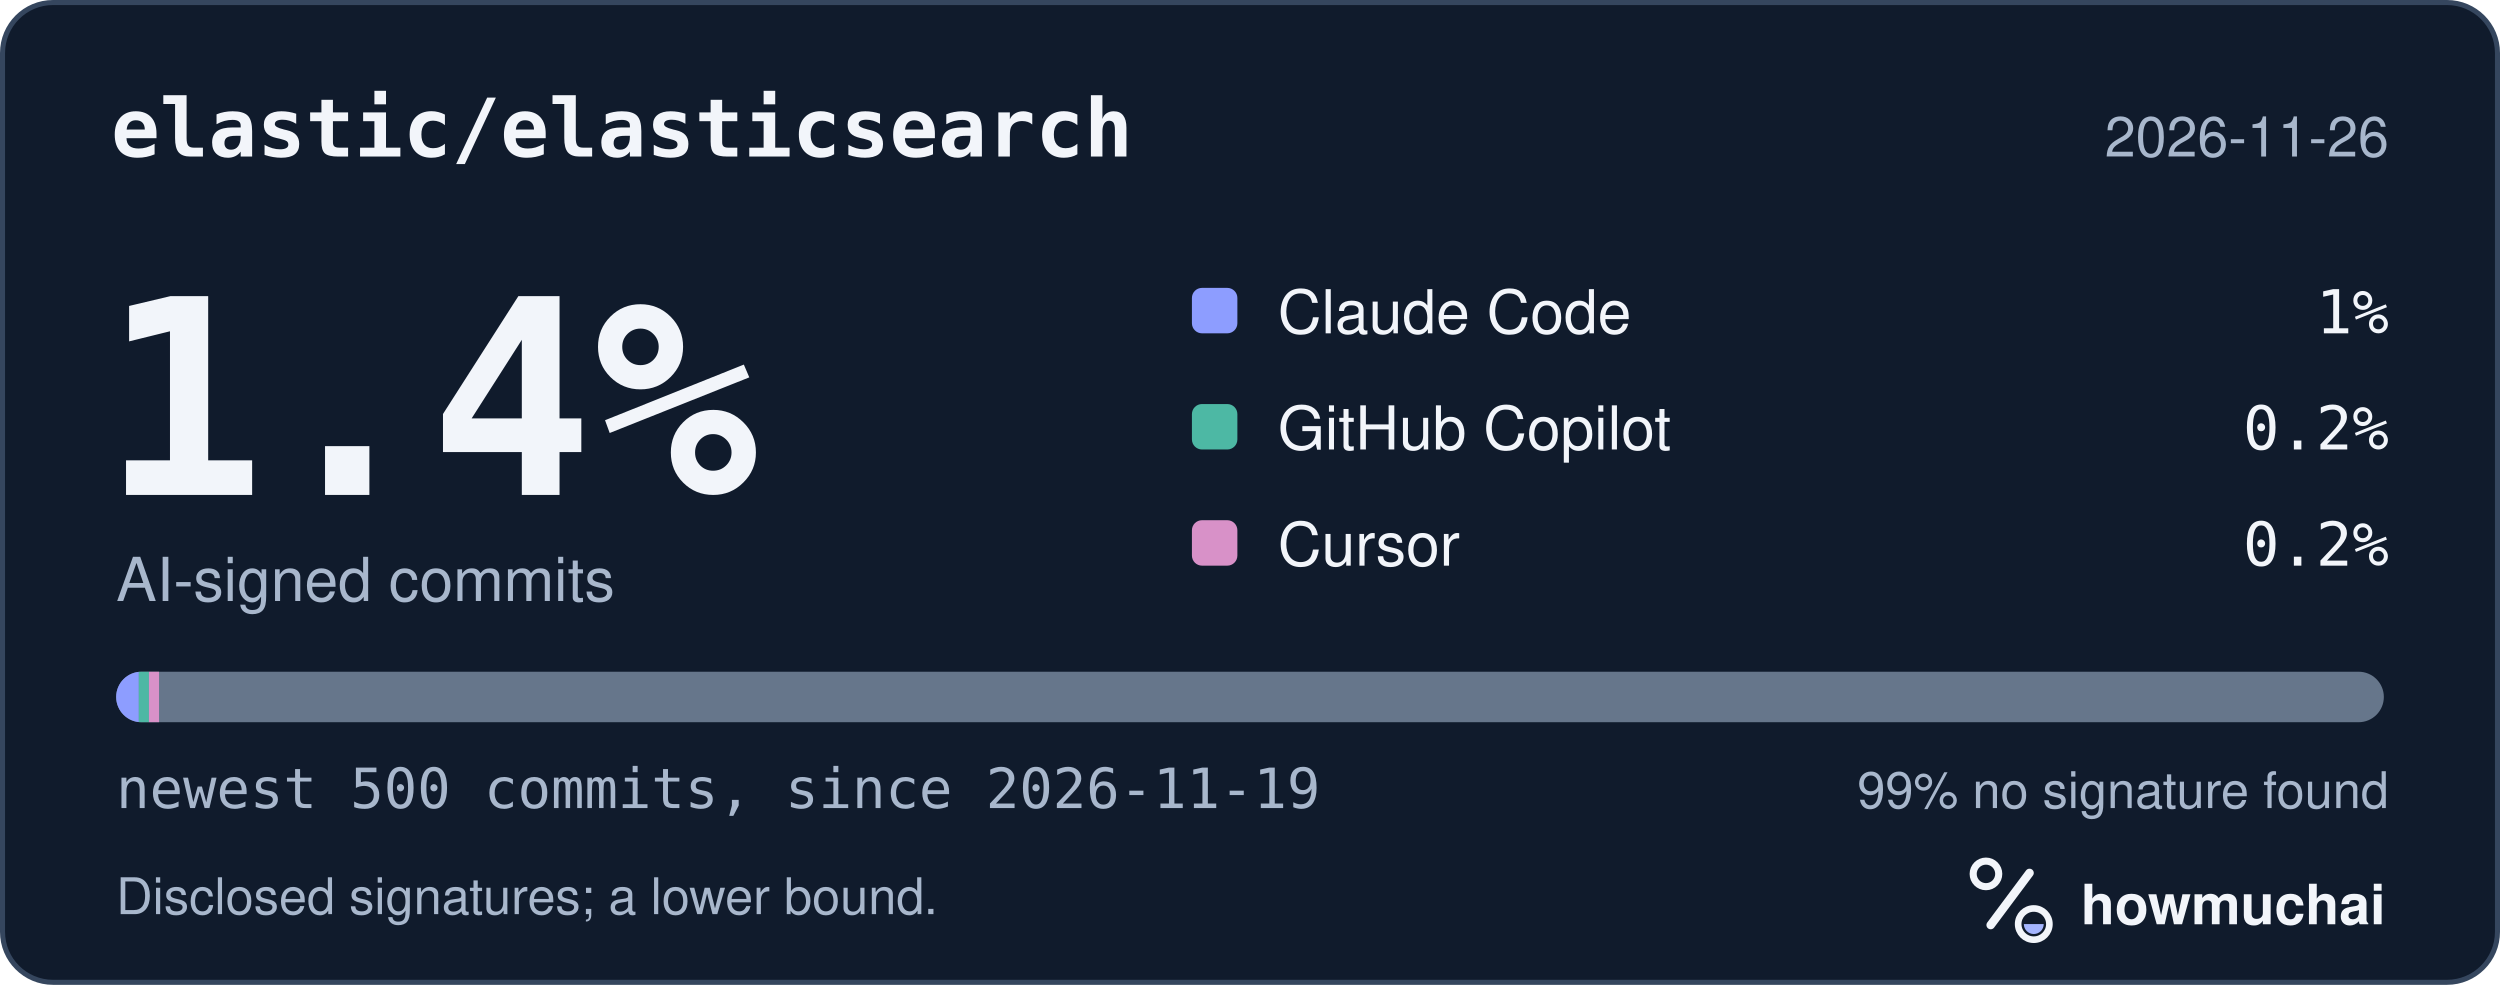
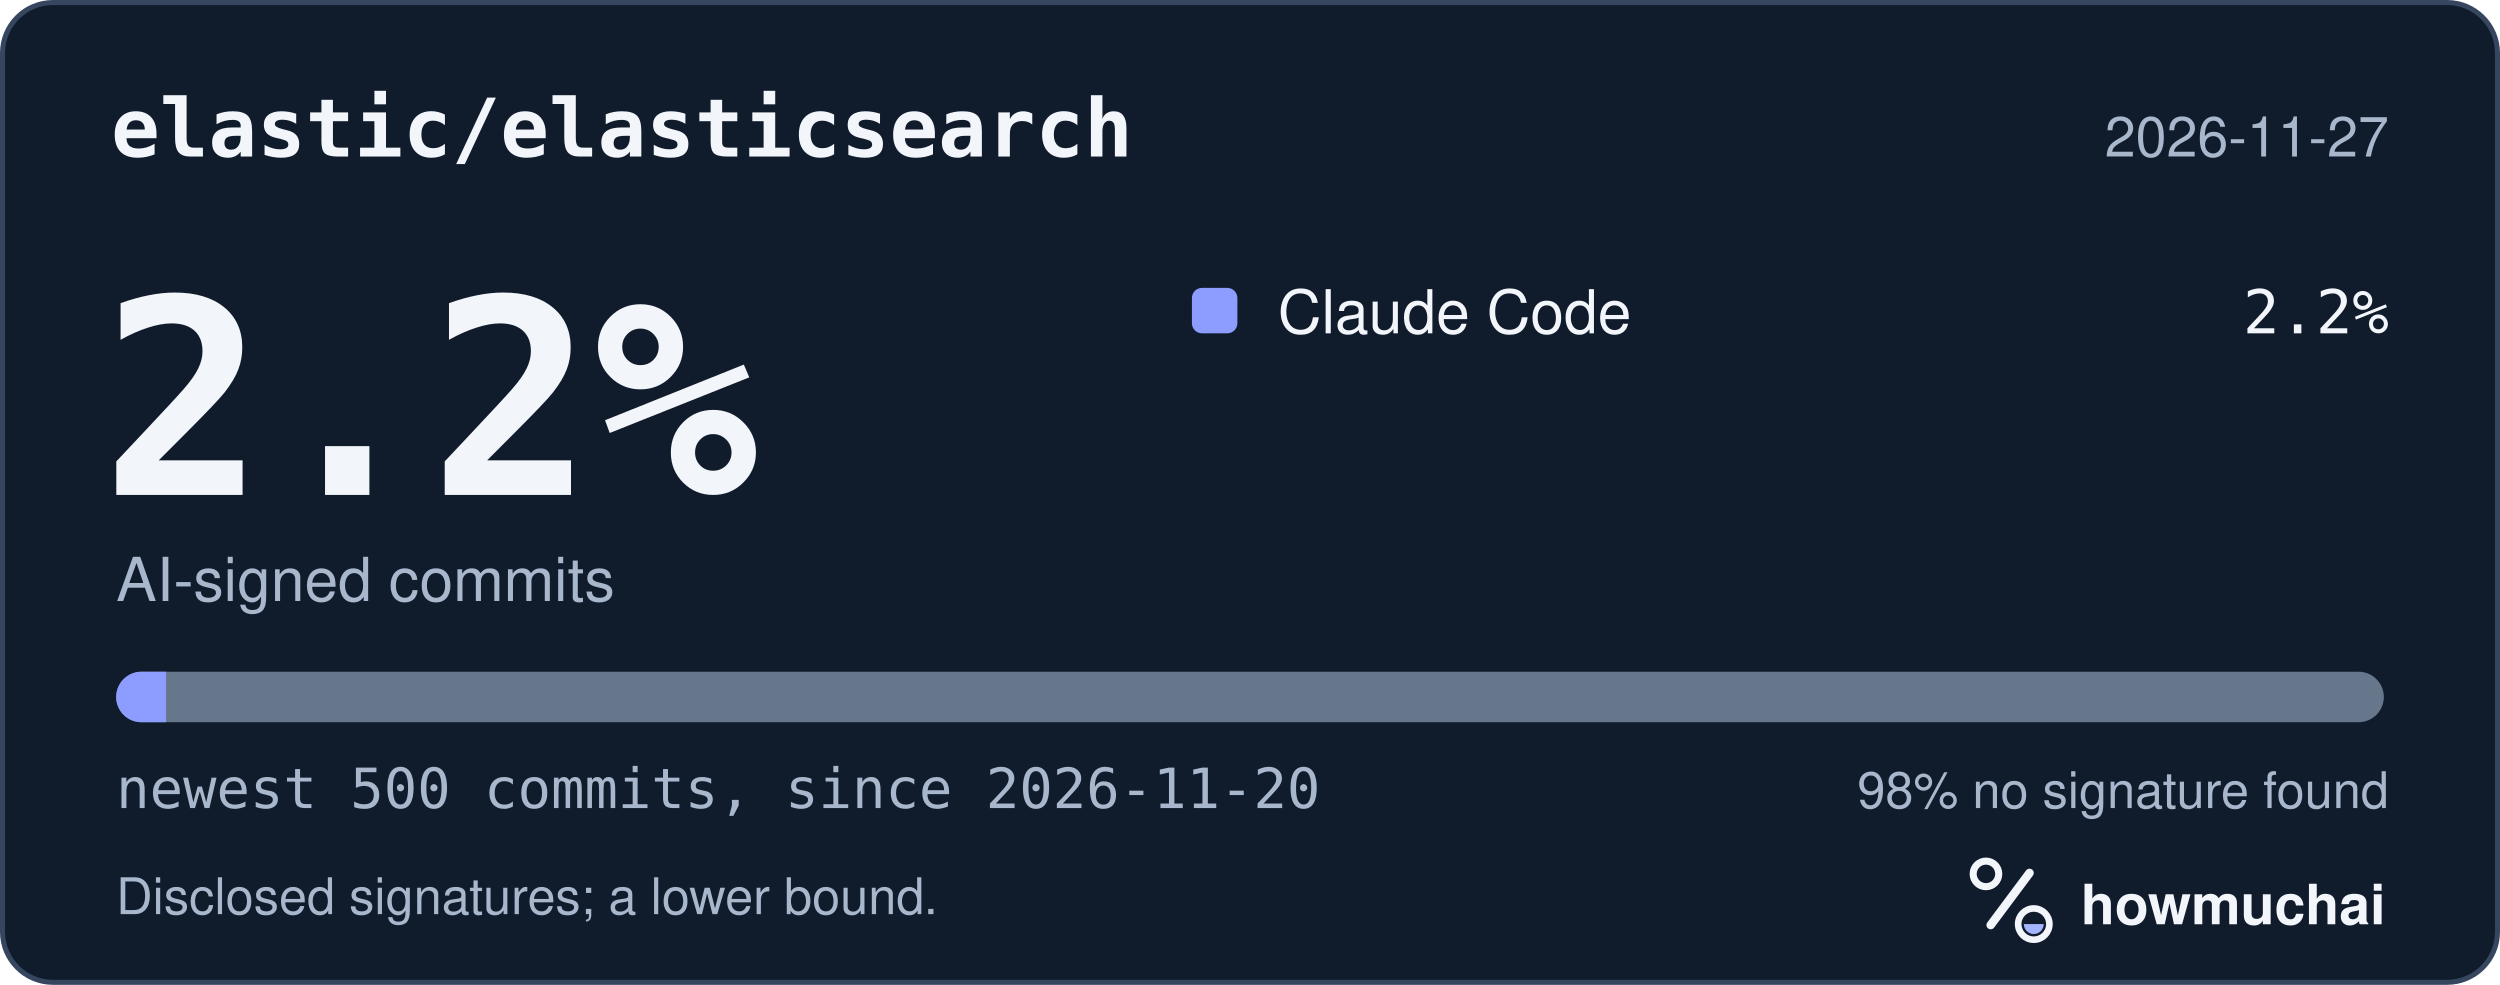
<svg xmlns="http://www.w3.org/2000/svg" width="495" height="195" viewBox="0 0 495 195" role="img" aria-labelledby="hm-t hm-d">
  <rect x="0.5" y="0.5" width="494" height="194" rx="10" fill="#101B2C" stroke="#35465E" />
  <text x="22" y="31" fill="#F2F5FA" font-family="ui-monospace, SF Mono, Menlo, Consolas, IBM Plex Mono, monospace" font-size="16" font-weight="600">elastic/elasticsearch</text>
-   <text x="473" y="31" fill="#A8B7CC" font-family="-apple-system, BlinkMacSystemFont, Segoe UI, Helvetica, Arial, Fira Sans, sans-serif" font-size="11" text-anchor="end">2026-11-26</text>
-   <text x="20" y="98" fill="#F2F5FA" font-family="ui-monospace, SF Mono, Menlo, Consolas, IBM Plex Mono, monospace" font-size="54" font-weight="700">1.4%</text>
+   <text x="473" y="31" fill="#A8B7CC" font-family="-apple-system, BlinkMacSystemFont, Segoe UI, Helvetica, Arial, Fira Sans, sans-serif" font-size="11" text-anchor="end">2026-11-27</text>
+   <text x="20" y="98" fill="#F2F5FA" font-family="ui-monospace, SF Mono, Menlo, Consolas, IBM Plex Mono, monospace" font-size="54" font-weight="700">2.2%</text>
  <text x="23" y="119" fill="#A8B7CC" font-family="-apple-system, BlinkMacSystemFont, Segoe UI, Helvetica, Arial, Fira Sans, sans-serif" font-size="12">AI-signed commits</text>
  <rect x="236" y="57" width="9" height="9" rx="2" fill="#8D9DFF" />
  <text x="253" y="66" fill="#F2F5FA" font-family="-apple-system, BlinkMacSystemFont, Segoe UI, Helvetica, Arial, Fira Sans, sans-serif" font-size="12">Claude Code</text>
-   <text x="473" y="66" fill="#F2F5FA" font-family="ui-monospace, SF Mono, Menlo, Consolas, IBM Plex Mono, monospace" font-size="12" text-anchor="end">1%</text>
-   <rect x="236" y="80" width="9" height="9" rx="2" fill="#4DB8A4" />
-   <text x="253" y="89" fill="#F2F5FA" font-family="-apple-system, BlinkMacSystemFont, Segoe UI, Helvetica, Arial, Fira Sans, sans-serif" font-size="12">GitHub Copilot</text>
-   <text x="473" y="89" fill="#F2F5FA" font-family="ui-monospace, SF Mono, Menlo, Consolas, IBM Plex Mono, monospace" font-size="12" text-anchor="end">0.2%</text>
-   <rect x="236" y="103" width="9" height="9" rx="2" fill="#D891C8" />
-   <text x="253" y="112" fill="#F2F5FA" font-family="-apple-system, BlinkMacSystemFont, Segoe UI, Helvetica, Arial, Fira Sans, sans-serif" font-size="12">Cursor</text>
-   <text x="473" y="112" fill="#F2F5FA" font-family="ui-monospace, SF Mono, Menlo, Consolas, IBM Plex Mono, monospace" font-size="12" text-anchor="end">0.2%</text>
+   <text x="473" y="66" fill="#F2F5FA" font-family="ui-monospace, SF Mono, Menlo, Consolas, IBM Plex Mono, monospace" font-size="12" text-anchor="end">2.2%</text>
  <defs>
    <clipPath id="hm-bar">
      <rect x="23" y="133" width="449" height="10" rx="5" />
    </clipPath>
  </defs>
  <rect x="23" y="133" width="449" height="10" rx="5" fill="#66768B" />
  <g clip-path="url(#hm-bar)">
-     <rect x="23.00" y="133" width="4.49" height="10" fill="#8D9DFF" />
-     <rect x="27.49" y="133" width="2.00" height="10" fill="#4DB8A4" />
-     <rect x="29.49" y="133" width="2.00" height="10" fill="#D891C8" />
+     <rect x="23.00" y="133" width="9.88" height="10" fill="#8D9DFF" />
  </g>
-   <text x="23" y="160" fill="#A8B7CC" font-family="ui-monospace, SF Mono, Menlo, Consolas, IBM Plex Mono, monospace" font-size="11">newest 500 commits, since 2026-11-19</text>
-   <text x="473" y="160" fill="#A8B7CC" font-family="-apple-system, BlinkMacSystemFont, Segoe UI, Helvetica, Arial, Fira Sans, sans-serif" font-size="10" text-anchor="end">99% no signature found</text>
+   <text x="23" y="160" fill="#A8B7CC" font-family="ui-monospace, SF Mono, Menlo, Consolas, IBM Plex Mono, monospace" font-size="11">newest 500 commits, since 2026-11-20</text>
+   <text x="473" y="160" fill="#A8B7CC" font-family="-apple-system, BlinkMacSystemFont, Segoe UI, Helvetica, Arial, Fira Sans, sans-serif" font-size="10" text-anchor="end">98% no signature found</text>
  <text x="23" y="181" fill="#A8B7CC" font-family="-apple-system, BlinkMacSystemFont, Segoe UI, Helvetica, Arial, Fira Sans, sans-serif" font-size="10">Disclosed signatures; a lower bound.</text>
  <g transform="translate(386 166) scale(0.046875)">
    <circle cx="154" cy="150" r="54" fill="none" stroke="#F2F5FA" stroke-width="30" />
    <path d="M174 366 338 146" fill="none" stroke="#F2F5FA" stroke-width="36" stroke-linecap="round" />
    <circle cx="356" cy="362" r="66" fill="none" stroke="#F2F5FA" stroke-width="28" />
    <path d="M314 362a42 42 0 0 0 84 0Z" fill="#A4B5FF" />
  </g>
  <text x="412" y="183" fill="#F2F5FA" font-family="-apple-system, BlinkMacSystemFont, Segoe UI, Helvetica, Arial, Fira Sans, sans-serif" font-size="11" font-weight="650">howmuchai</text>
</svg>
